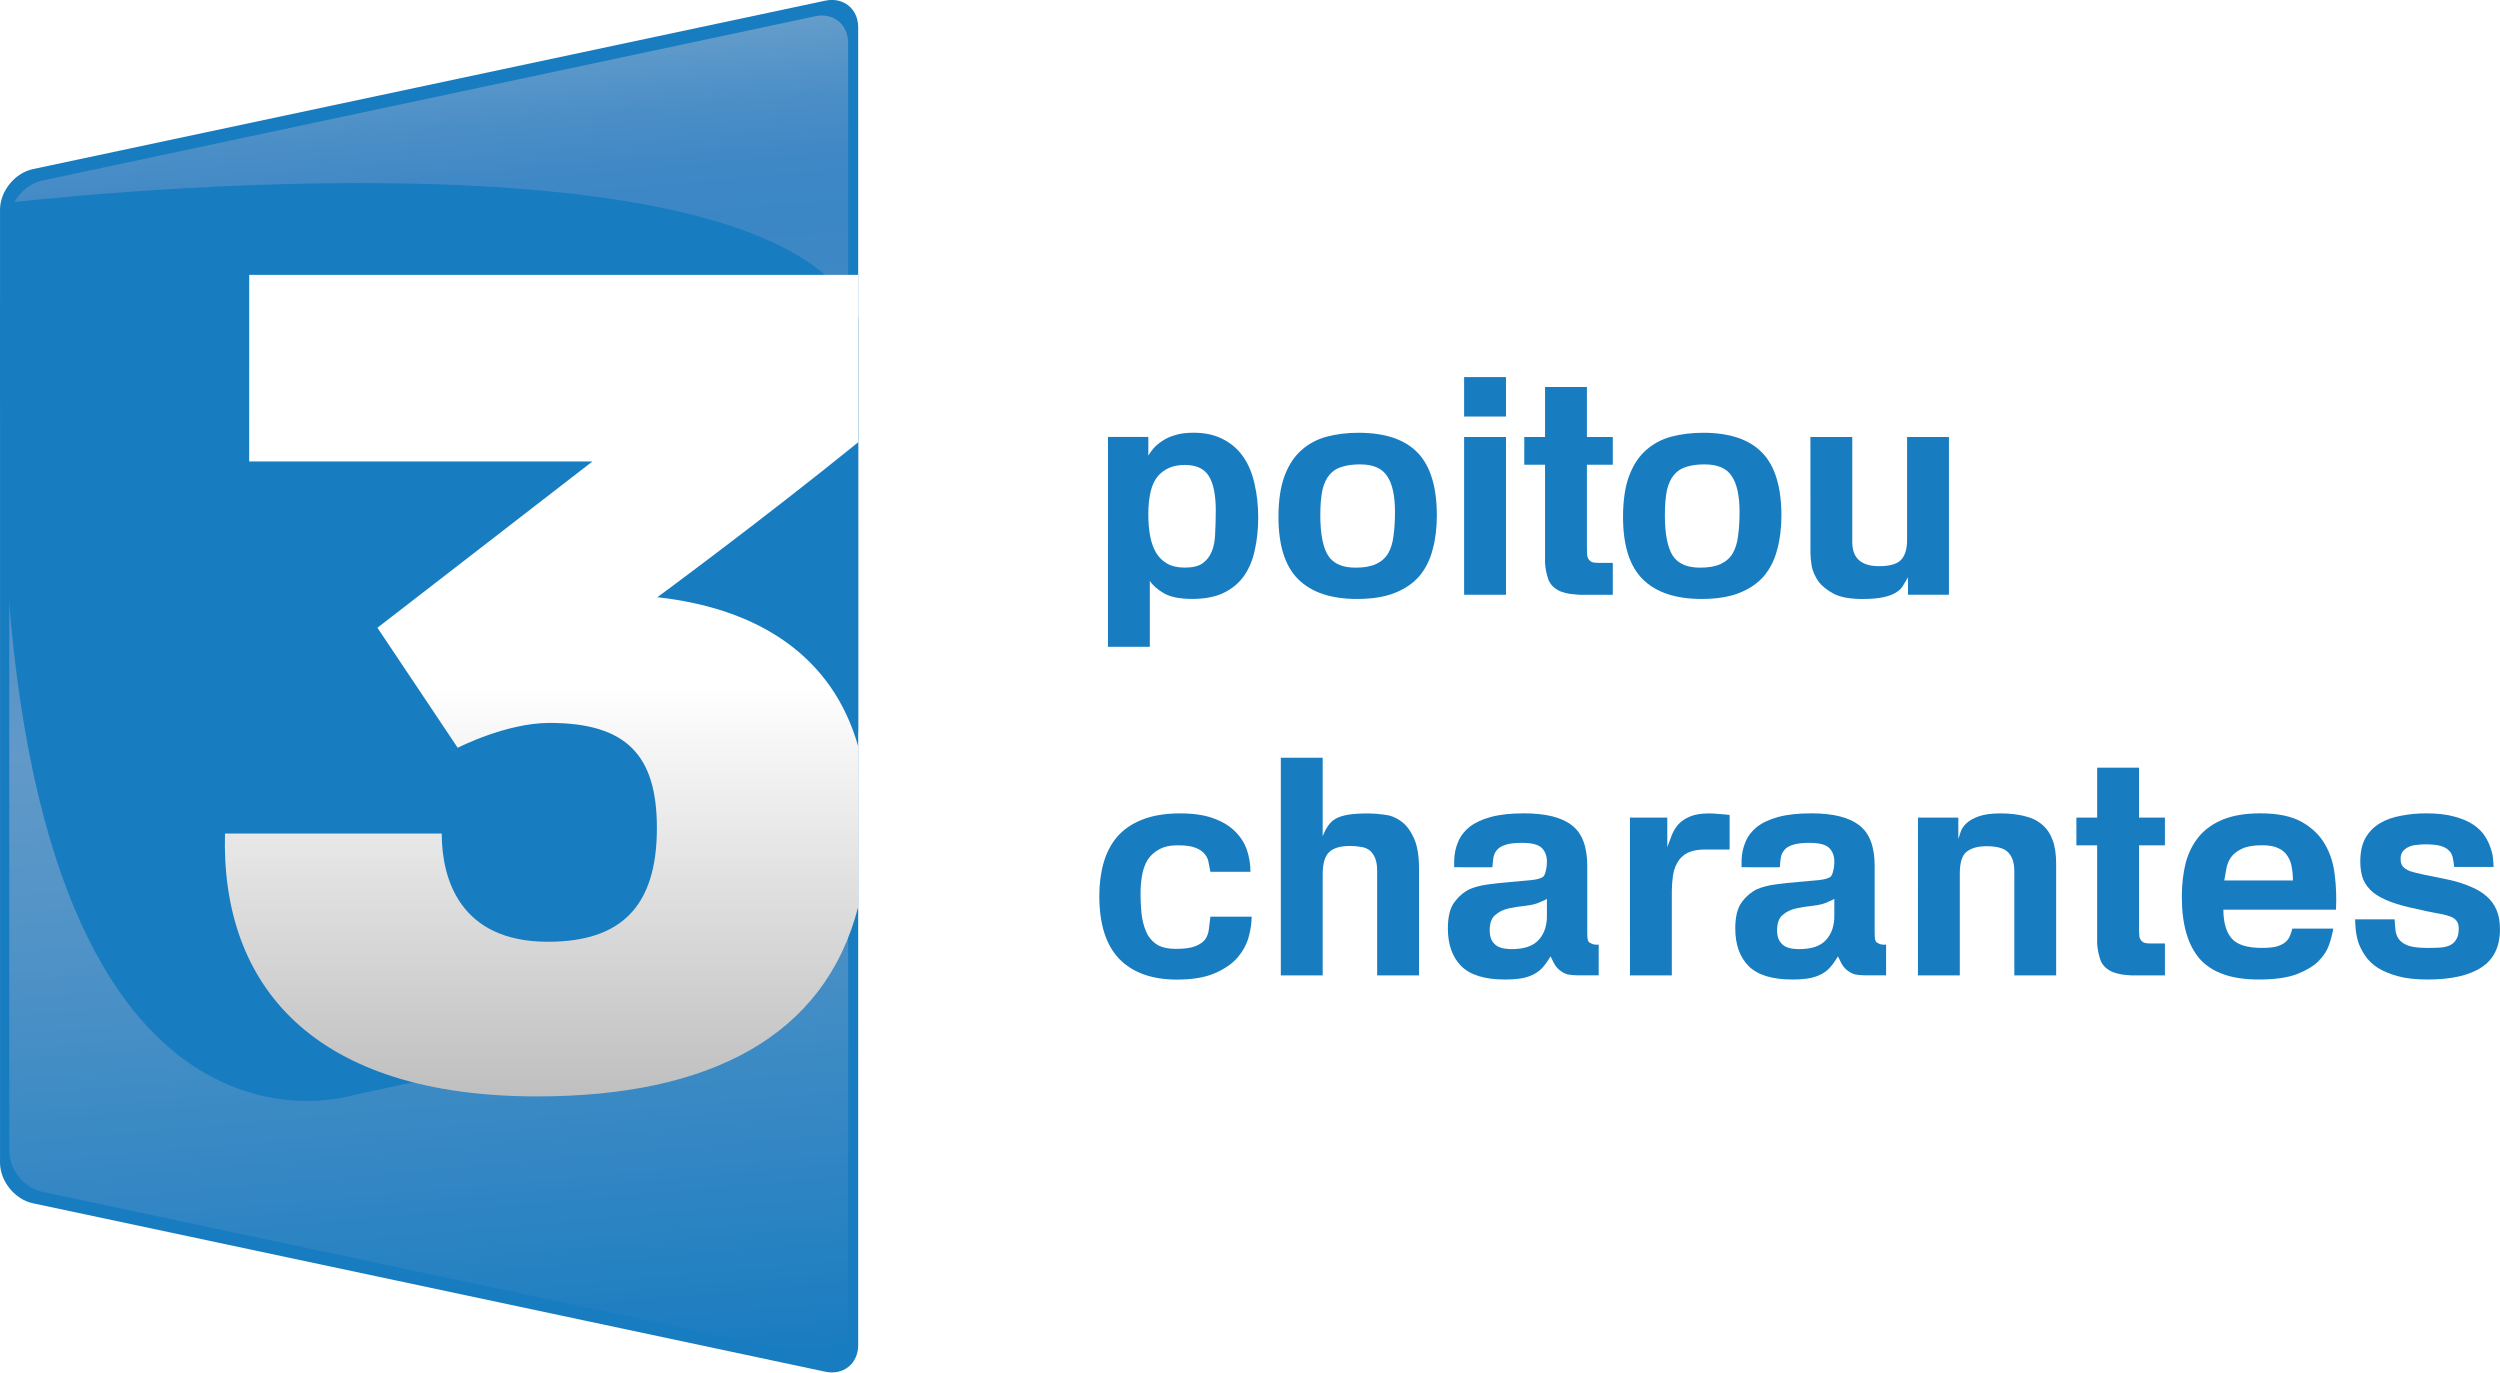
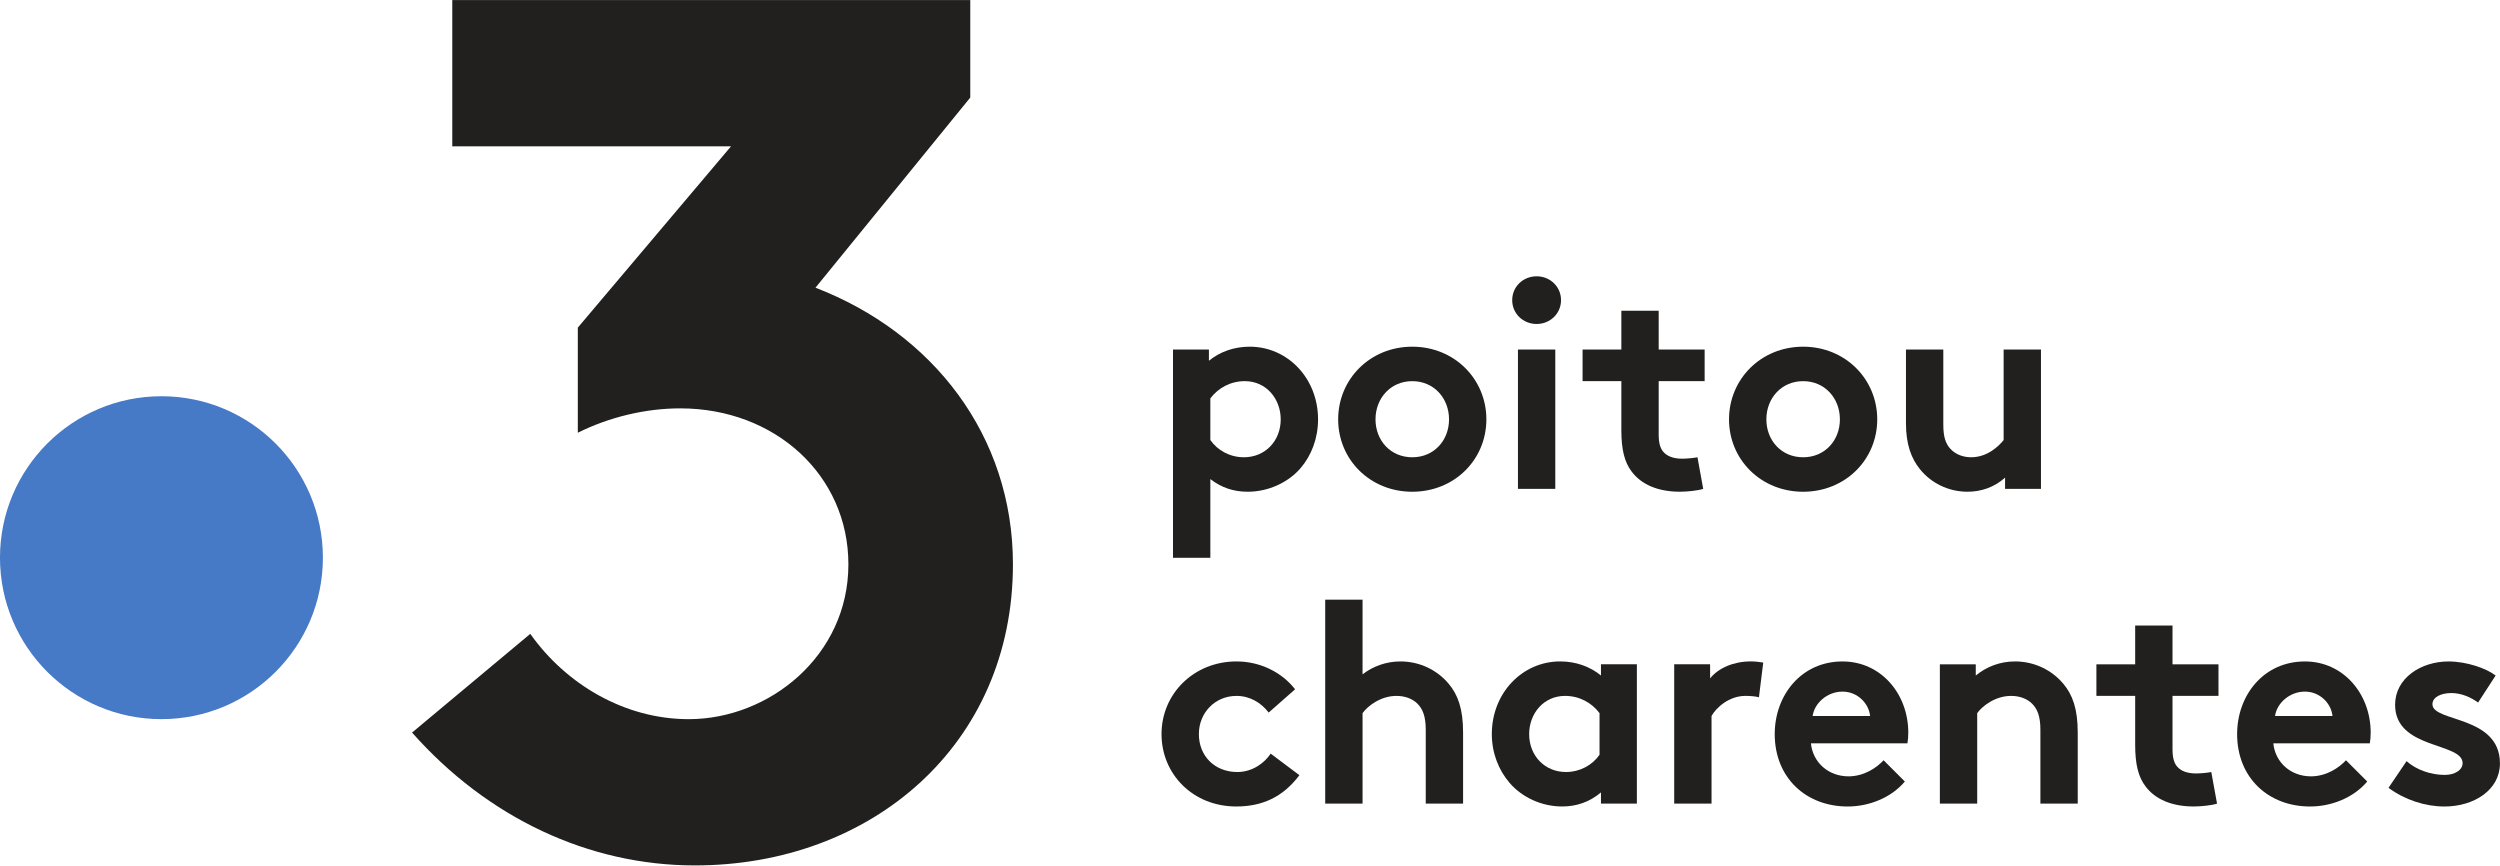
- <svg xmlns="http://www.w3.org/2000/svg" height="329.4" width="600" version="1.1" viewBox="0 0 158.75 87.155">
-   <defs>
-     <linearGradient id="b" y2="568.01" gradientUnits="userSpaceOnUse" x2="1551.5" gradientTransform="matrix(.10675 0 0 -.10675 -107.57 253.86)" y1="1360" x1="1482.2">
-       <stop stop-color="#649dcb" offset="0" />
-       <stop stop-color="#619bca" offset=".007" />
-       <stop stop-color="#4c8fc7" offset=".056" />
-       <stop stop-color="#3f88c6" offset=".104" />
-       <stop stop-color="#3b86c5" offset="0.15" />
-       <stop stop-color="#488cc6" offset=".297" />
-       <stop stop-color="#6199c9" offset=".5" />
-       <stop stop-color="#5193c7" offset=".638" />
-       <stop stop-color="#2882c2" offset=".906" />
-       <stop stop-color="#187cc0" offset="1" />
-     </linearGradient>
-     <linearGradient id="a" y2="739.92" gradientUnits="userSpaceOnUse" x2="1577.6" gradientTransform="matrix(.10675 0 0 -.10675 -107.57 253.86)" y1="1228.6" x1="1577.6">
-       <stop stop-color="#fff" offset=".5" />
-       <stop stop-color="#bfbfbf" offset="1" />
-     </linearGradient>
-   </defs>
-   <g transform="translate(-26.458 -105.26)">
-     <g stroke-width=".107">
-       <path d="m26.458 179.09c0 1.174 0.94 2.335 2.088 2.579l50.319 10.696c1.149 0.244 2.088-0.517 2.088-1.691v-83.681c0-1.174-0.94-1.935-2.088-1.691l-50.319 10.696c-1.149 0.244-2.088 1.405-2.088 2.579z" fill="#187cc0" />
-       <path d="m27.046 178.36c0 1.174 0.94 2.335 2.088 2.579l49.092 10.435c1.149 0.244 2.088-0.517 2.088-1.691v-81.7c0-1.174-0.94-1.935-2.088-1.691l-49.092 10.435c-1.149 0.244-2.088 1.405-2.088 2.579z" fill="url(#b)" />
-       <path d="m26.934 118.14s48.02-5.717 54.019 7.261l0.001 26.115s-0.361 15.751-7.736 18.116l-24.196 5.135s-20.975 7.021-22.335-37.611c-0.633-14.524 0.247-19.016 0.247-19.016z" fill="#187cc0" />
-       <path d="m80.951 152.65c-1.618-5.693-6.267-8.742-12.752-9.467 0.006 0 6.74-4.962 12.755-9.839v-10.63h-38.672l-0.002 11.849h21.797c-0.044 0.035-13.653 10.56-13.653 10.56l5.098 7.622s3.064-1.579 5.827-1.579c4.894 0 6.821 2.051 6.821 6.673 0 5.011-2.298 7.224-6.919 7.224-5.597 0-6.744-4.001-6.744-6.872h-13.764c-0.259 9.739 5.695 16.692 19.833 16.692 10.943 0 18.265-3.816 20.374-12.029v-10.196z" fill="url(#a)" />
-     </g>
-     <g fill="#187cc0">
-       <path d="m103.66 137.69q0-1.491-0.44-2.199-0.44-0.707-1.53-0.707t-1.702 0.707-0.612 2.447q0 0.727 0.115 1.357 0.115 0.612 0.382 1.071 0.268 0.44 0.707 0.688t1.109 0.249q0.746 0 1.128-0.268 0.401-0.287 0.593-0.765t0.21-1.128q0.038-0.669 0.038-1.453zm-6.845-4.684h2.562v1.185q0.134-0.229 0.344-0.478 0.229-0.249 0.554-0.459 0.325-0.229 0.803-0.363 0.478-0.153 1.166-0.153 1.109 0 1.893 0.421 0.784 0.401 1.281 1.128 0.497 0.727 0.707 1.721 0.229 0.975 0.229 2.122 0 1.071-0.21 2.027-0.191 0.937-0.669 1.644-0.478 0.688-1.281 1.09-0.803 0.401-2.027 0.401-1.147 0-1.778-0.344-0.631-0.363-0.918-0.803v4.187h-2.658z" />
-       <path d="m115.04 137.77q0-1.549-0.497-2.275-0.478-0.746-1.721-0.746-0.669 0-1.147 0.153-0.478 0.134-0.784 0.497-0.306 0.344-0.459 0.975-0.134 0.631-0.134 1.606 0 1.778 0.497 2.562 0.497 0.765 1.74 0.765 0.803 0 1.3-0.229 0.497-0.229 0.765-0.669 0.268-0.459 0.344-1.109 0.096-0.669 0.096-1.53zm-2.409 5.525q-2.466 0-3.728-1.243-1.262-1.243-1.262-3.958 0-1.568 0.382-2.6 0.382-1.032 1.071-1.644 0.688-0.612 1.606-0.86 0.937-0.249 2.027-0.249 2.524 0 3.747 1.262t1.224 3.996q0 1.185-0.268 2.16-0.249 0.975-0.841 1.682-0.593 0.688-1.568 1.071-0.956 0.382-2.39 0.382z" />
-       <path d="m119.43 133.01h2.658v10.018h-2.658zm0-3.805h2.658v2.505h-2.658z" />
-       <path d="m123.25 133.01h1.319v-3.174h2.658v3.174h1.644v1.759h-1.644v5.181q0 0.382 0.019 0.574t0.153 0.325q0.115 0.115 0.268 0.134 0.172 0.019 0.344 0.019h0.86v2.027h-1.549q-0.268 0-0.574 0-0.306-0.019-0.612-0.057-0.306-0.057-0.574-0.153-0.268-0.115-0.459-0.287t-0.306-0.421q-0.096-0.268-0.153-0.535-0.057-0.287-0.076-0.554 0-0.287 0-0.516v-5.736h-1.319z" />
-       <path d="m136.92 137.77q0-1.549-0.497-2.275-0.478-0.746-1.721-0.746-0.669 0-1.147 0.153-0.478 0.134-0.784 0.497-0.306 0.344-0.459 0.975-0.134 0.631-0.134 1.606 0 1.778 0.497 2.562 0.497 0.765 1.74 0.765 0.803 0 1.3-0.229 0.497-0.229 0.765-0.669 0.268-0.459 0.344-1.109 0.096-0.669 0.096-1.53zm-2.409 5.525q-2.466 0-3.728-1.243-1.262-1.243-1.262-3.958 0-1.568 0.382-2.6 0.382-1.032 1.071-1.644 0.688-0.612 1.606-0.86 0.937-0.249 2.027-0.249 2.524 0 3.747 1.262t1.224 3.996q0 1.185-0.268 2.16-0.249 0.975-0.841 1.682-0.593 0.688-1.568 1.071-0.956 0.382-2.39 0.382z" />
-       <path d="m141.42 133.01h2.658v6.673q0 1.53 1.702 1.53 1.013 0 1.396-0.402 0.382-0.401 0.382-1.262v-6.539h2.658v10.018h-2.6v-1.109q-0.153 0.268-0.306 0.516-0.134 0.249-0.44 0.44-0.287 0.191-0.803 0.306-0.497 0.115-1.357 0.115-1.147 0-1.797-0.325-0.65-0.344-0.994-0.803-0.325-0.478-0.421-0.975-0.076-0.497-0.076-0.822z" />
-       <path d="m103.32 160.62q-0.057-0.287-0.115-0.574-0.038-0.306-0.249-0.554-0.191-0.249-0.593-0.401-0.382-0.153-1.128-0.153-0.727 0-1.185 0.268-0.459 0.249-0.727 0.669-0.249 0.421-0.344 0.975-0.096 0.554-0.096 1.147 0 0.86 0.096 1.53 0.115 0.65 0.363 1.109 0.268 0.44 0.688 0.669 0.44 0.21 1.09 0.21 0.822 0 1.243-0.172 0.44-0.172 0.631-0.44 0.191-0.287 0.229-0.65 0.038-0.382 0.096-0.784h2.619q0 0.593-0.191 1.3-0.191 0.688-0.707 1.3-0.516 0.593-1.453 0.994-0.918 0.402-2.39 0.402-2.39 0-3.671-1.319-1.262-1.319-1.262-3.996 0-1.128 0.268-2.084 0.268-0.956 0.86-1.663 0.612-0.707 1.587-1.09 0.994-0.402 2.428-0.402 1.243 0 2.084 0.306 0.86 0.306 1.377 0.822 0.535 0.516 0.765 1.185 0.229 0.669 0.229 1.396z" />
-       <path d="m107.79 167.2v-13.823h2.658v4.99q0.153-0.401 0.344-0.669 0.191-0.287 0.497-0.459 0.325-0.172 0.803-0.249 0.497-0.076 1.262-0.076 0.44 0 0.994 0.076 0.574 0.057 1.052 0.401 0.497 0.344 0.822 1.052 0.344 0.707 0.344 1.988v6.768h-2.658v-6.615q0-0.535-0.134-0.841-0.134-0.325-0.363-0.497-0.229-0.172-0.554-0.21-0.306-0.057-0.669-0.057-0.937 0-1.338 0.402-0.402 0.382-0.402 1.415v6.405z" />
-       <path d="m122.45 165.53q1.204 0 1.721-0.593 0.535-0.593 0.516-1.568v-1.032q-0.153 0.096-0.306 0.153-0.459 0.229-1.052 0.287-0.574 0.057-1.09 0.172-0.497 0.115-0.841 0.421-0.344 0.287-0.344 0.975 0 0.382 0.134 0.631 0.134 0.229 0.344 0.363 0.21 0.115 0.44 0.153 0.249 0.038 0.478 0.038zm-3.652-5.2v-0.44q0.019-0.631 0.249-1.166 0.229-0.554 0.727-0.956 0.516-0.402 1.357-0.631 0.841-0.229 2.103-0.229 2.046 0 3.021 0.746 0.994 0.746 0.994 2.581v4.263q0 0.325 0.038 0.459 0.038 0.115 0.096 0.153 0.057 0.038 0.191 0.096 0.153 0.057 0.401 0.038v1.95h-1.319q-0.363 0-0.65-0.057-0.287-0.076-0.554-0.306-0.21-0.191-0.325-0.421-0.115-0.249-0.21-0.421-0.268 0.459-0.554 0.765-0.287 0.287-0.65 0.44-0.344 0.153-0.765 0.21-0.421 0.057-0.918 0.057-1.931 0-2.791-0.86-0.841-0.86-0.841-2.39 0-1.09 0.401-1.644 0.402-0.554 0.975-0.841 0.478-0.21 1.185-0.306 0.707-0.096 1.415-0.153 0.707-0.057 1.281-0.115 0.574-0.057 0.784-0.21 0.115-0.096 0.172-0.363 0.076-0.268 0.076-0.612 0-0.535-0.325-0.86-0.325-0.325-1.262-0.325-0.707 0-1.071 0.134-0.363 0.115-0.535 0.344-0.172 0.21-0.21 0.497-0.038 0.268-0.057 0.574z" />
-       <path d="m129.96 157.18h2.371v1.874q0.134-0.382 0.287-0.765 0.153-0.382 0.421-0.688 0.287-0.306 0.746-0.497t1.204-0.191q0.325 0 0.65 0.038 0.325 0.019 0.65 0.057v2.199h-1.625q-0.459 0-0.86 0.134-0.402 0.134-0.688 0.478-0.325 0.421-0.421 1.013-0.076 0.593-0.076 0.956v5.411h-2.658z" />
-       <path d="m140.7 165.53q1.204 0 1.721-0.593 0.535-0.593 0.516-1.568v-1.032q-0.153 0.096-0.306 0.153-0.459 0.229-1.052 0.287-0.574 0.057-1.09 0.172-0.497 0.115-0.841 0.421-0.344 0.287-0.344 0.975 0 0.382 0.134 0.631 0.134 0.229 0.344 0.363 0.21 0.115 0.44 0.153 0.249 0.038 0.478 0.038zm-3.652-5.2v-0.44q0.019-0.631 0.249-1.166 0.229-0.554 0.727-0.956 0.516-0.402 1.357-0.631 0.841-0.229 2.103-0.229 2.046 0 3.021 0.746 0.994 0.746 0.994 2.581v4.263q0 0.325 0.038 0.459 0.038 0.115 0.096 0.153 0.057 0.038 0.191 0.096 0.153 0.057 0.401 0.038v1.95h-1.319q-0.363 0-0.65-0.057-0.287-0.076-0.554-0.306-0.21-0.191-0.325-0.421-0.115-0.249-0.21-0.421-0.268 0.459-0.554 0.765-0.287 0.287-0.65 0.44-0.344 0.153-0.765 0.21-0.421 0.057-0.918 0.057-1.931 0-2.791-0.86-0.841-0.86-0.841-2.39 0-1.09 0.402-1.644 0.401-0.554 0.975-0.841 0.478-0.21 1.185-0.306 0.707-0.096 1.415-0.153 0.707-0.057 1.281-0.115 0.574-0.057 0.784-0.21 0.115-0.096 0.172-0.363 0.076-0.268 0.076-0.612 0-0.535-0.325-0.86-0.325-0.325-1.262-0.325-0.707 0-1.071 0.134-0.363 0.115-0.535 0.344-0.172 0.21-0.21 0.497-0.038 0.268-0.057 0.574z" />
-       <path d="m148.25 157.18h2.562v1.357q0.076-0.229 0.172-0.516 0.115-0.287 0.382-0.516 0.287-0.249 0.784-0.421t1.338-0.172q0.86 0 1.53 0.172 0.669 0.153 1.109 0.535 0.44 0.363 0.669 0.975 0.229 0.612 0.229 1.51v7.093h-2.658v-6.634q0-0.746-0.363-1.147-0.363-0.421-1.396-0.421-0.841 0-1.281 0.363-0.421 0.344-0.421 1.377v6.462h-2.658z" />
-       <path d="m158.31 157.18h1.319v-3.174h2.658v3.174h1.644v1.759h-1.644v5.181q0 0.382 0.019 0.574 0.019 0.191 0.153 0.325 0.115 0.115 0.268 0.134 0.172 0.019 0.344 0.019h0.86v2.027h-1.549q-0.268 0-0.574 0-0.306-0.019-0.612-0.057-0.306-0.057-0.574-0.153-0.268-0.115-0.459-0.287-0.191-0.172-0.306-0.421-0.096-0.268-0.153-0.535-0.057-0.287-0.076-0.554 0-0.287 0-0.516v-5.736h-1.319z" />
-       <path d="m172.06 161.17q0-0.44-0.076-0.841-0.057-0.402-0.268-0.707-0.191-0.325-0.574-0.497-0.382-0.191-1.032-0.191-0.803 0-1.262 0.21-0.459 0.21-0.707 0.535-0.229 0.325-0.306 0.727-0.076 0.382-0.134 0.765zm-4.416 1.855q0 1.204 0.516 1.816 0.516 0.612 1.931 0.612 0.612 0 0.956-0.096 0.363-0.115 0.554-0.287 0.191-0.172 0.268-0.382 0.096-0.229 0.153-0.459h2.6q-0.076 0.459-0.268 1.032-0.191 0.554-0.688 1.052-0.497 0.478-1.396 0.822-0.899 0.325-2.39 0.325-2.562 0-3.728-1.3-1.147-1.319-1.147-3.938 0-1.204 0.249-2.18 0.268-0.975 0.841-1.663 0.593-0.707 1.549-1.09 0.956-0.382 2.352-0.382 1.663 0 2.638 0.554 0.975 0.554 1.472 1.434 0.497 0.86 0.612 1.95 0.134 1.09 0.076 2.179z" />
-       <path d="m180.6 167.46q-1.109 0-1.874-0.21-0.765-0.21-1.281-0.535-0.497-0.325-0.784-0.746-0.287-0.421-0.44-0.841-0.134-0.44-0.172-0.822-0.038-0.401-0.038-0.669h2.505q0.019 0.363 0.057 0.707 0.038 0.325 0.229 0.574 0.191 0.249 0.612 0.402 0.421 0.134 1.224 0.134 0.382 0 0.727-0.019 0.363-0.019 0.631-0.134 0.268-0.115 0.421-0.363 0.172-0.249 0.172-0.707 0-0.344-0.153-0.516-0.153-0.191-0.478-0.287-0.325-0.115-0.841-0.191-0.516-0.096-1.243-0.268-0.937-0.191-1.606-0.44-0.669-0.249-1.109-0.593-0.421-0.344-0.631-0.822-0.191-0.478-0.191-1.147 0-0.899 0.325-1.491 0.344-0.593 0.918-0.937t1.338-0.478q0.765-0.153 1.606-0.153 1.071 0 1.797 0.21 0.727 0.191 1.204 0.516 0.478 0.325 0.727 0.727 0.249 0.382 0.363 0.765 0.134 0.363 0.153 0.688 0.019 0.325 0.038 0.497h-2.505q-0.038-0.344-0.096-0.612t-0.249-0.44q-0.191-0.191-0.535-0.287-0.344-0.096-0.937-0.096-0.287 0-0.574 0.038-0.287 0.019-0.516 0.134-0.21 0.096-0.363 0.287-0.134 0.172-0.134 0.459 0 0.306 0.134 0.478 0.134 0.172 0.459 0.306 0.344 0.115 0.918 0.229 0.593 0.115 1.491 0.306 0.803 0.172 1.415 0.44 0.631 0.249 1.052 0.631 0.421 0.363 0.631 0.879 0.21 0.497 0.21 1.204 0 1.663-1.185 2.428-1.166 0.765-3.422 0.765z" />
+ <svg xmlns="http://www.w3.org/2000/svg" version="1.1" viewBox="0 0 815.95 282.45" xml:space="preserve">
+   <g transform="matrix(1.3333 0 0 -1.3333 -211.58 489.05)">
+     <g transform="scale(.1)">
+       <path d="m2377.3 2302.8c0-218.27-176.94-395.22-395.22-395.22-218.27 0-395.22 176.95-395.22 395.22s176.95 395.22 395.22 395.22c218.28 0 395.22-176.95 395.22-395.22" fill="#4679c6" />
+       <path d="m3583.1 2963.7 378.92 465.45v238.7h-1268v-358.05h682.39l-375.08-443.8v-257.34c77.57 38.79 167.08 59.67 250.61 59.67 232.72 0 411.74-164.09 411.74-381.9 0-223.76-193.93-378.91-390.86-378.91-158.12 0-301.34 86.51-387.85 208.85l-289.41-241.67c184.97-208.87 432.61-325.21 692.2-325.21 432.61 0 778.71 295.37 778.71 736.94 0 316.26-196.92 566.88-483.35 677.27" fill="#21201f" />
+       <path d="m4549.7 2590.8c17.58-25.31 47.81-42.18 82.27-42.18 51.32 0 90 39.37 90 92.81 0 49.22-34.46 93.52-87.89 93.52-35.16 0-65.39-16.88-84.38-42.19zm-91.41 221.49h87.9v-27.42c26.71 21.79 61.17 34.45 99.84 34.45 92.81 0 167.34-77.34 167.34-177.89 0-46.41-16.17-88.59-42.89-119.53-30.23-35.16-78.75-57.66-129.37-57.66-34.46 0-63.99 9.85-91.41 30.94v-192.66h-91.41v509.77" fill="#21201f" />
+       <path d="m5044 2548.6c53.44 0 90 41.48 90 92.81s-36.56 93.52-90 93.52c-53.43 0-90-42.19-90-93.52s36.57-92.81 90-92.81zm0 270.7c103.36 0 181.41-79.45 181.41-177.89s-78.05-177.19-181.41-177.19-181.4 78.75-181.4 177.19 78.04 177.89 181.4 177.89" fill="#21201f" />
+       <path d="m5394.1 2471.3h-91.41v341.02h91.41zm-45.7 520.32c33.04 0 59.76-25.32 59.76-58.36 0-33.05-26.72-58.36-59.76-58.36-33.05 0-59.77 25.31-59.77 58.36 0 33.04 26.72 58.36 59.77 58.36" fill="#21201f" />
+       <path d="m5756.2 2471.3c-11.96-4.22-39.38-7.03-56.96-7.03-54.84 0-94.92 18.28-118.12 49.22-17.58 23.2-25.32 53.44-25.32 101.95v119.54h-94.92v77.34h94.92v94.92h91.41v-94.92h112.5v-77.34h-112.5v-130.08c0-21.1 3.52-33.75 11.25-42.89 9.14-10.55 23.91-16.88 46.41-16.88 13.36 0 30.93 2.11 37.26 3.52l14.07-77.35" fill="#21201f" />
+       <path d="m6000.8 2548.6c53.44 0 90 41.48 90 92.81s-36.56 93.52-90 93.52-90-42.19-90-93.52 36.56-92.81 90-92.81zm0 270.7c103.36 0 181.4-79.45 181.4-177.89s-78.04-177.19-181.4-177.19-181.41 78.75-181.41 177.19 78.05 177.89 181.41 177.89" fill="#21201f" />
+       <path d="m6583 2812.3v-341.02h-87.89v27.43c-26.72-23.91-59.06-34.46-92.11-34.46-47.11 0-89.3 21.8-116.01 54.85-21.8 26.71-34.46 61.87-34.46 112.5v180.7h91.41v-184.22c0-30.94 6.33-46.41 16.87-58.36 14.07-15.47 33.75-21.09 51.33-21.09 38.67 0 66.8 26.01 79.46 42.18v221.49h91.4" fill="#21201f" />
+       <path d="m4767.7 1770.4c-40.08-53.44-90.7-76.64-154.69-76.64-105.47 0-182.81 78.75-182.81 177.19 0 99.14 79.45 177.89 183.52 177.89 59.06 0 111.79-27.42 143.43-68.21l-64.68-56.95c-18.29 23.91-45.71 40.78-78.75 40.78-52.74 0-92.11-41.48-92.11-93.51 0-53.44 38.67-92.82 94.21-92.82 37.27 0 66.8 22.5 81.57 45l70.31-52.73" fill="#21201f" />
+       <path d="m4922.3 1700.8h-91.41v499.22h91.41v-182.81c25.31 19.68 57.65 31.64 92.81 31.64 47.11 0 90-21.1 118.13-54.85 22.5-26.71 35.15-61.17 35.15-119.53v-173.67h-91.4v180.7c0 33.75-7.74 51.33-20.4 63.99-11.95 11.95-30.23 18.98-51.32 18.98-38.68 0-70.32-24.61-82.97-42.18v-221.49" fill="#21201f" />
+       <path d="m5502.4 1922.3c-18.99 25.31-49.22 42.18-84.38 42.18-53.44 0-87.89-44.29-87.89-93.51 0-53.44 38.67-92.82 90-92.82 34.45 0 64.69 16.88 82.27 42.19zm91.4-221.49h-87.89v27.42c-28.12-23.9-60.47-34.45-94.92-34.45-50.62 0-98.44 22.5-128.67 57.66-26.72 30.93-43.6 73.12-43.6 119.53 0 100.54 74.54 177.89 167.35 177.89 38.67 0 73.12-12.66 99.84-34.46v27.43h87.89v-341.02" fill="#21201f" />
+       <path d="m5892.6 1961c-6.33 2.11-19.69 3.51-33.05 3.51-40.08 0-71.72-28.83-82.97-49.22v-214.45h-91.4v341.02h87.89v-34.46c20.39 25.32 57.65 41.49 99.14 41.49 13.36 0 21.09-1.41 30.93-2.81l-10.54-85.08" fill="#21201f" />
+       <path d="m6164.7 1915.2c-2.81 30.24-30.23 59.77-67.5 59.77-37.97 0-68.9-28.83-73.12-59.77zm85.08-160.31c-33.05-39.37-87.19-61.17-139.92-61.17-101.96 0-178.6 70.31-178.6 177.19 0 94.92 64.69 177.89 165.94 177.89 94.22 0 161.02-79.46 161.02-174.38 0-9.14-0.71-18.28-2.11-26.01h-236.25c4.92-47.82 43.59-80.86 92.11-80.86 38.67 0 69.61 21.79 85.78 39.37l52.03-52.03" fill="#21201f" />
+       <path d="m6335.5 1700.8v341.02h87.89v-27.43c26.01 21.1 58.36 34.46 96.33 34.46 47.11 0 90-21.1 118.12-54.85 22.5-26.71 35.16-61.17 35.16-119.53v-173.67h-91.41v180.7c0 33.75-7.73 51.33-20.39 63.99-11.95 11.95-30.23 18.98-51.33 18.98-38.67 0-70.31-24.61-82.97-42.18v-221.49h-91.4" fill="#21201f" />
+       <path d="m7014 1700.8c-11.95-4.22-39.37-7.03-56.95-7.03-54.84 0-94.92 18.28-118.12 49.22-17.58 23.2-25.32 53.44-25.32 101.95v119.53h-94.92v77.35h94.92v94.92h91.41v-94.92h112.5v-77.35h-112.5v-130.08c0-21.09 3.51-33.75 11.25-42.89 9.14-10.54 23.91-16.87 46.41-16.87 13.35 0 30.93 2.11 37.26 3.51l14.06-77.34" fill="#21201f" />
+       <path d="m7296.6 1915.2c-2.82 30.24-30.24 59.77-67.5 59.77-37.97 0-68.91-28.83-73.13-59.77zm85.07-160.31c-33.04-39.37-87.18-61.17-139.92-61.17-101.95 0-178.59 70.31-178.59 177.19 0 94.92 64.69 177.89 165.94 177.89 94.21 0 161.01-79.46 161.01-174.38 0-9.14-0.7-18.28-2.11-26.01h-236.25c4.92-47.82 43.6-80.86 92.11-80.86 38.67 0 69.61 21.79 85.78 39.37l52.03-52.03" fill="#21201f" />
+       <path d="m7478 1804.8c23.2-21.09 59.06-33.75 93.51-33.75 24.61 0 43.6 11.96 43.6 28.83 0 51.33-165.24 33.05-165.24 142.74 0 65.39 63.28 106.17 130.78 106.17 44.3 0 92.82-16.88 115.32-34.46l-42.89-66.09c-17.58 12.66-40.79 23.2-65.4 23.2-25.31 0-46.4-9.84-46.4-27.42 0-44.29 165.23-26.72 165.23-144.84 0-65.39-63.98-105.47-135.7-105.47-47.11 0-97.03 16.17-137.11 45.7l44.3 65.39" fill="#21201f" />
    </g>
  </g>
</svg>
